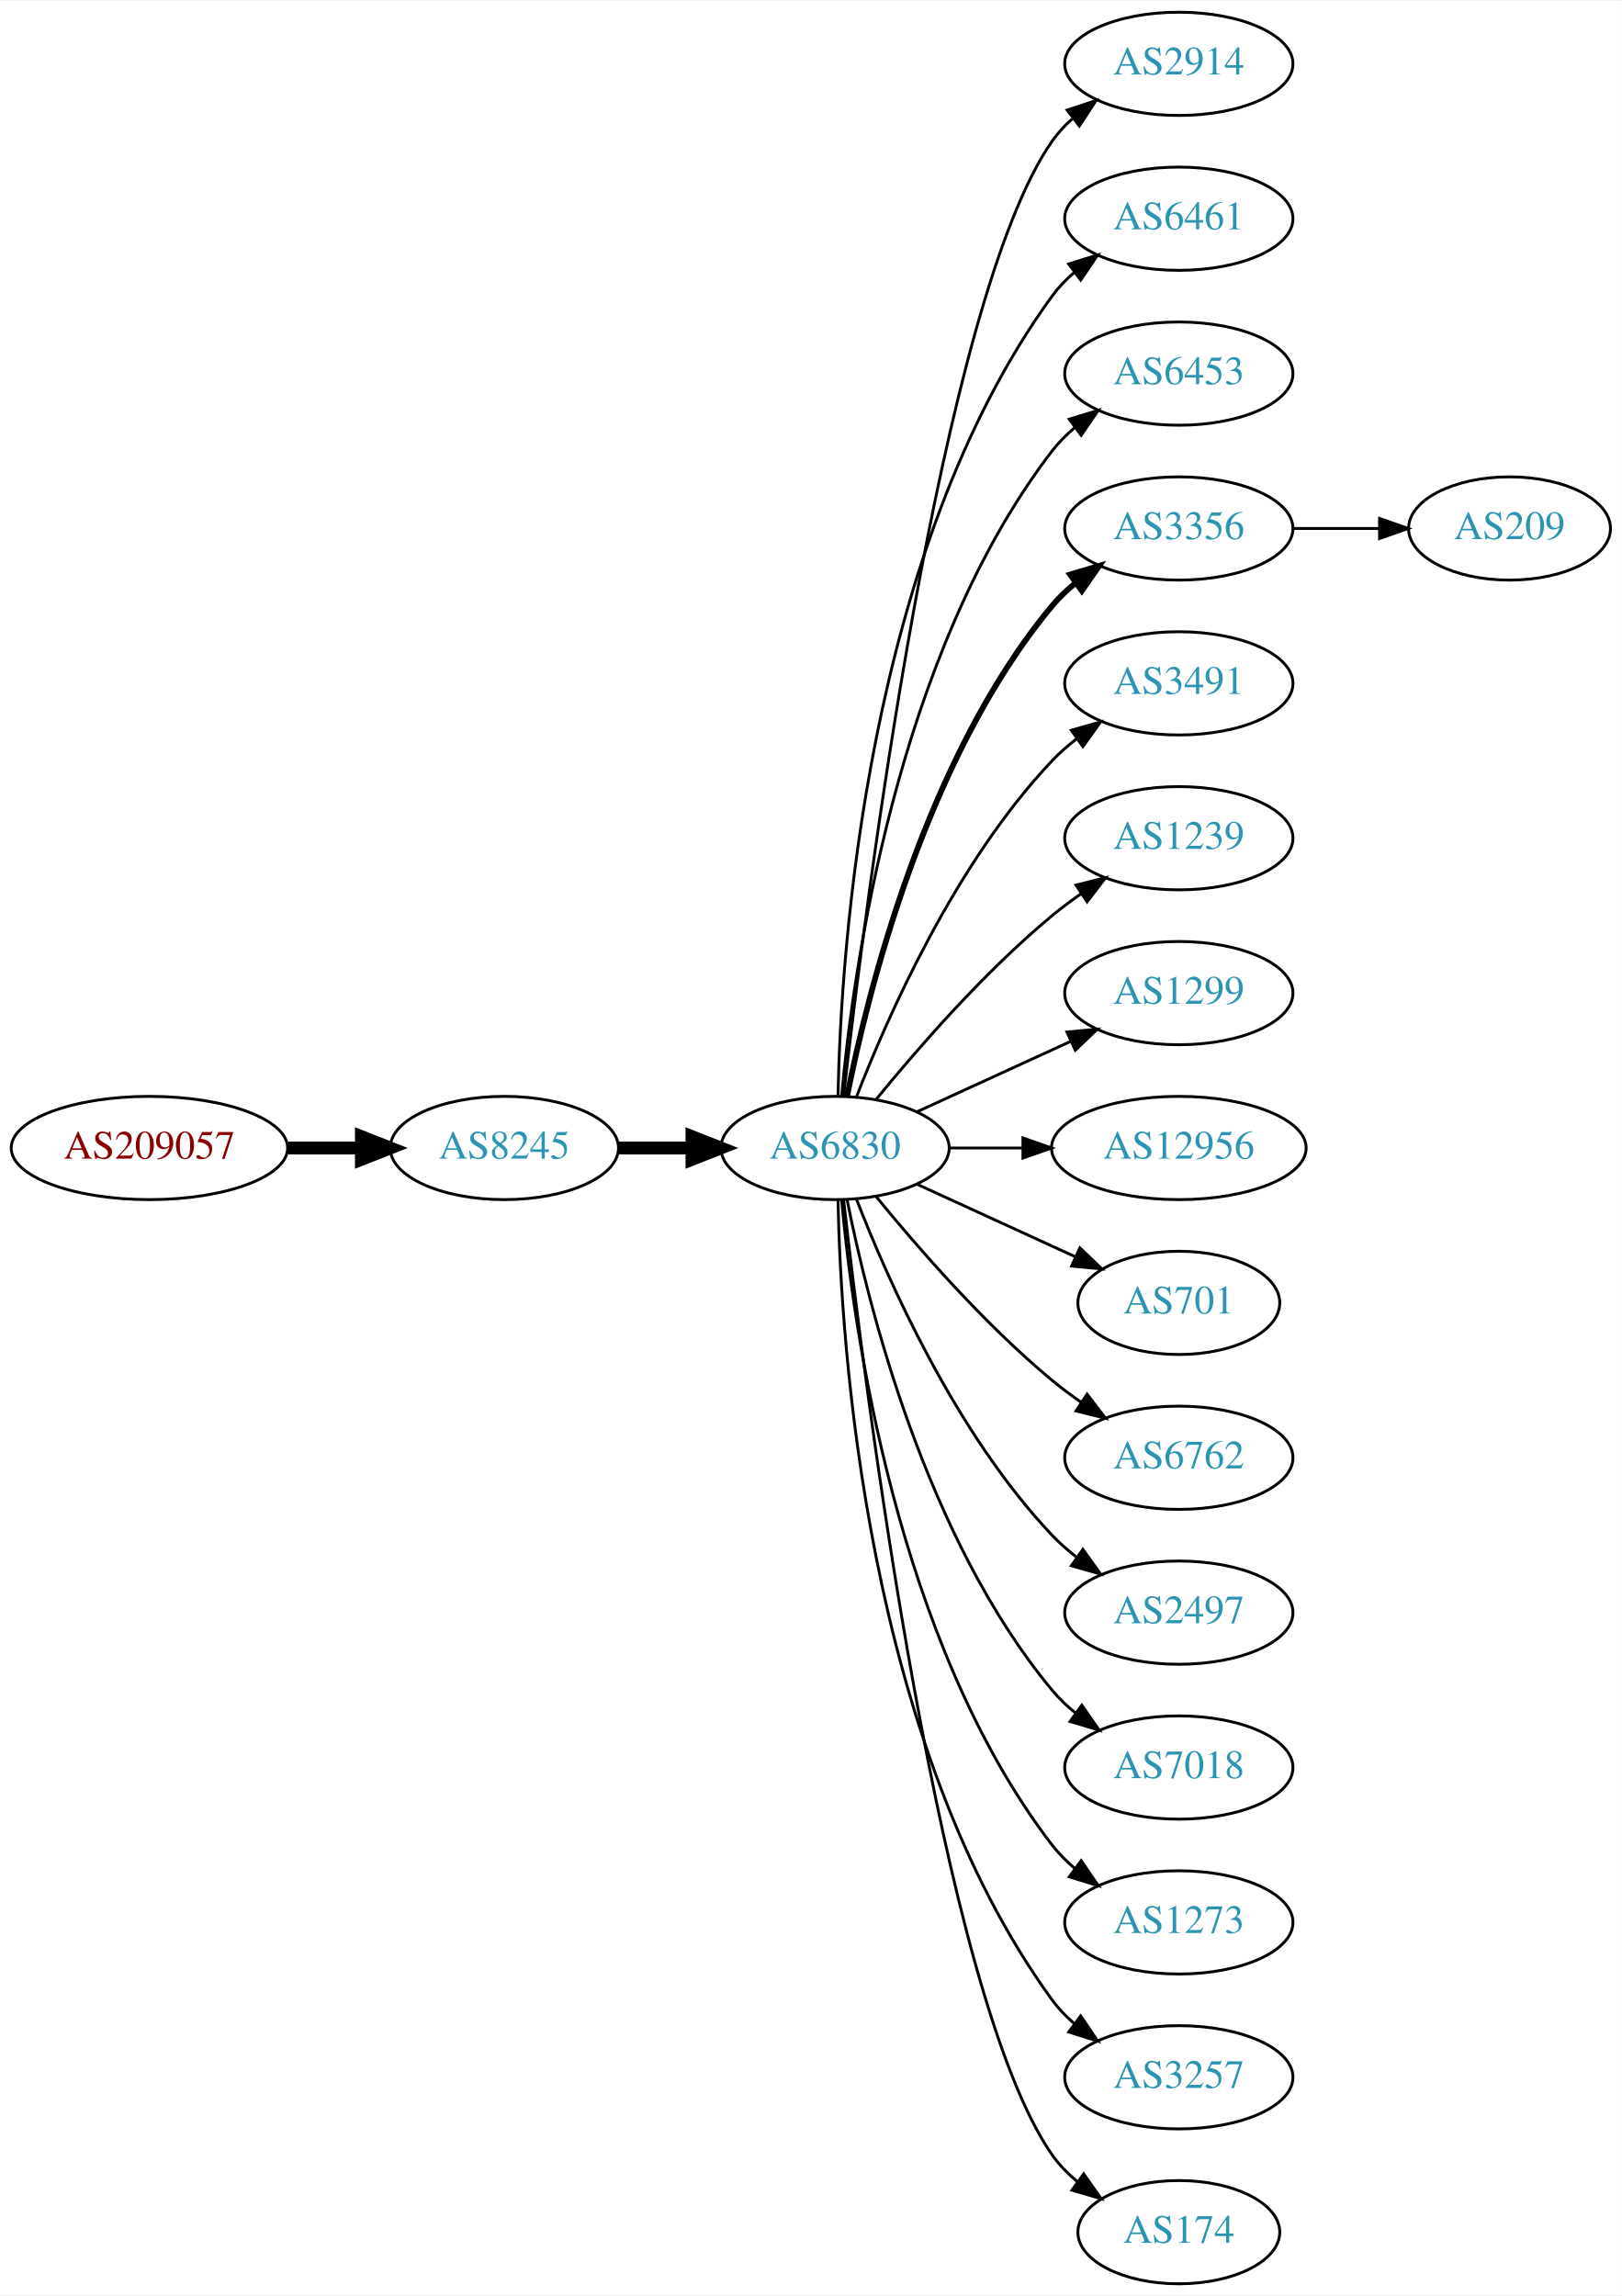
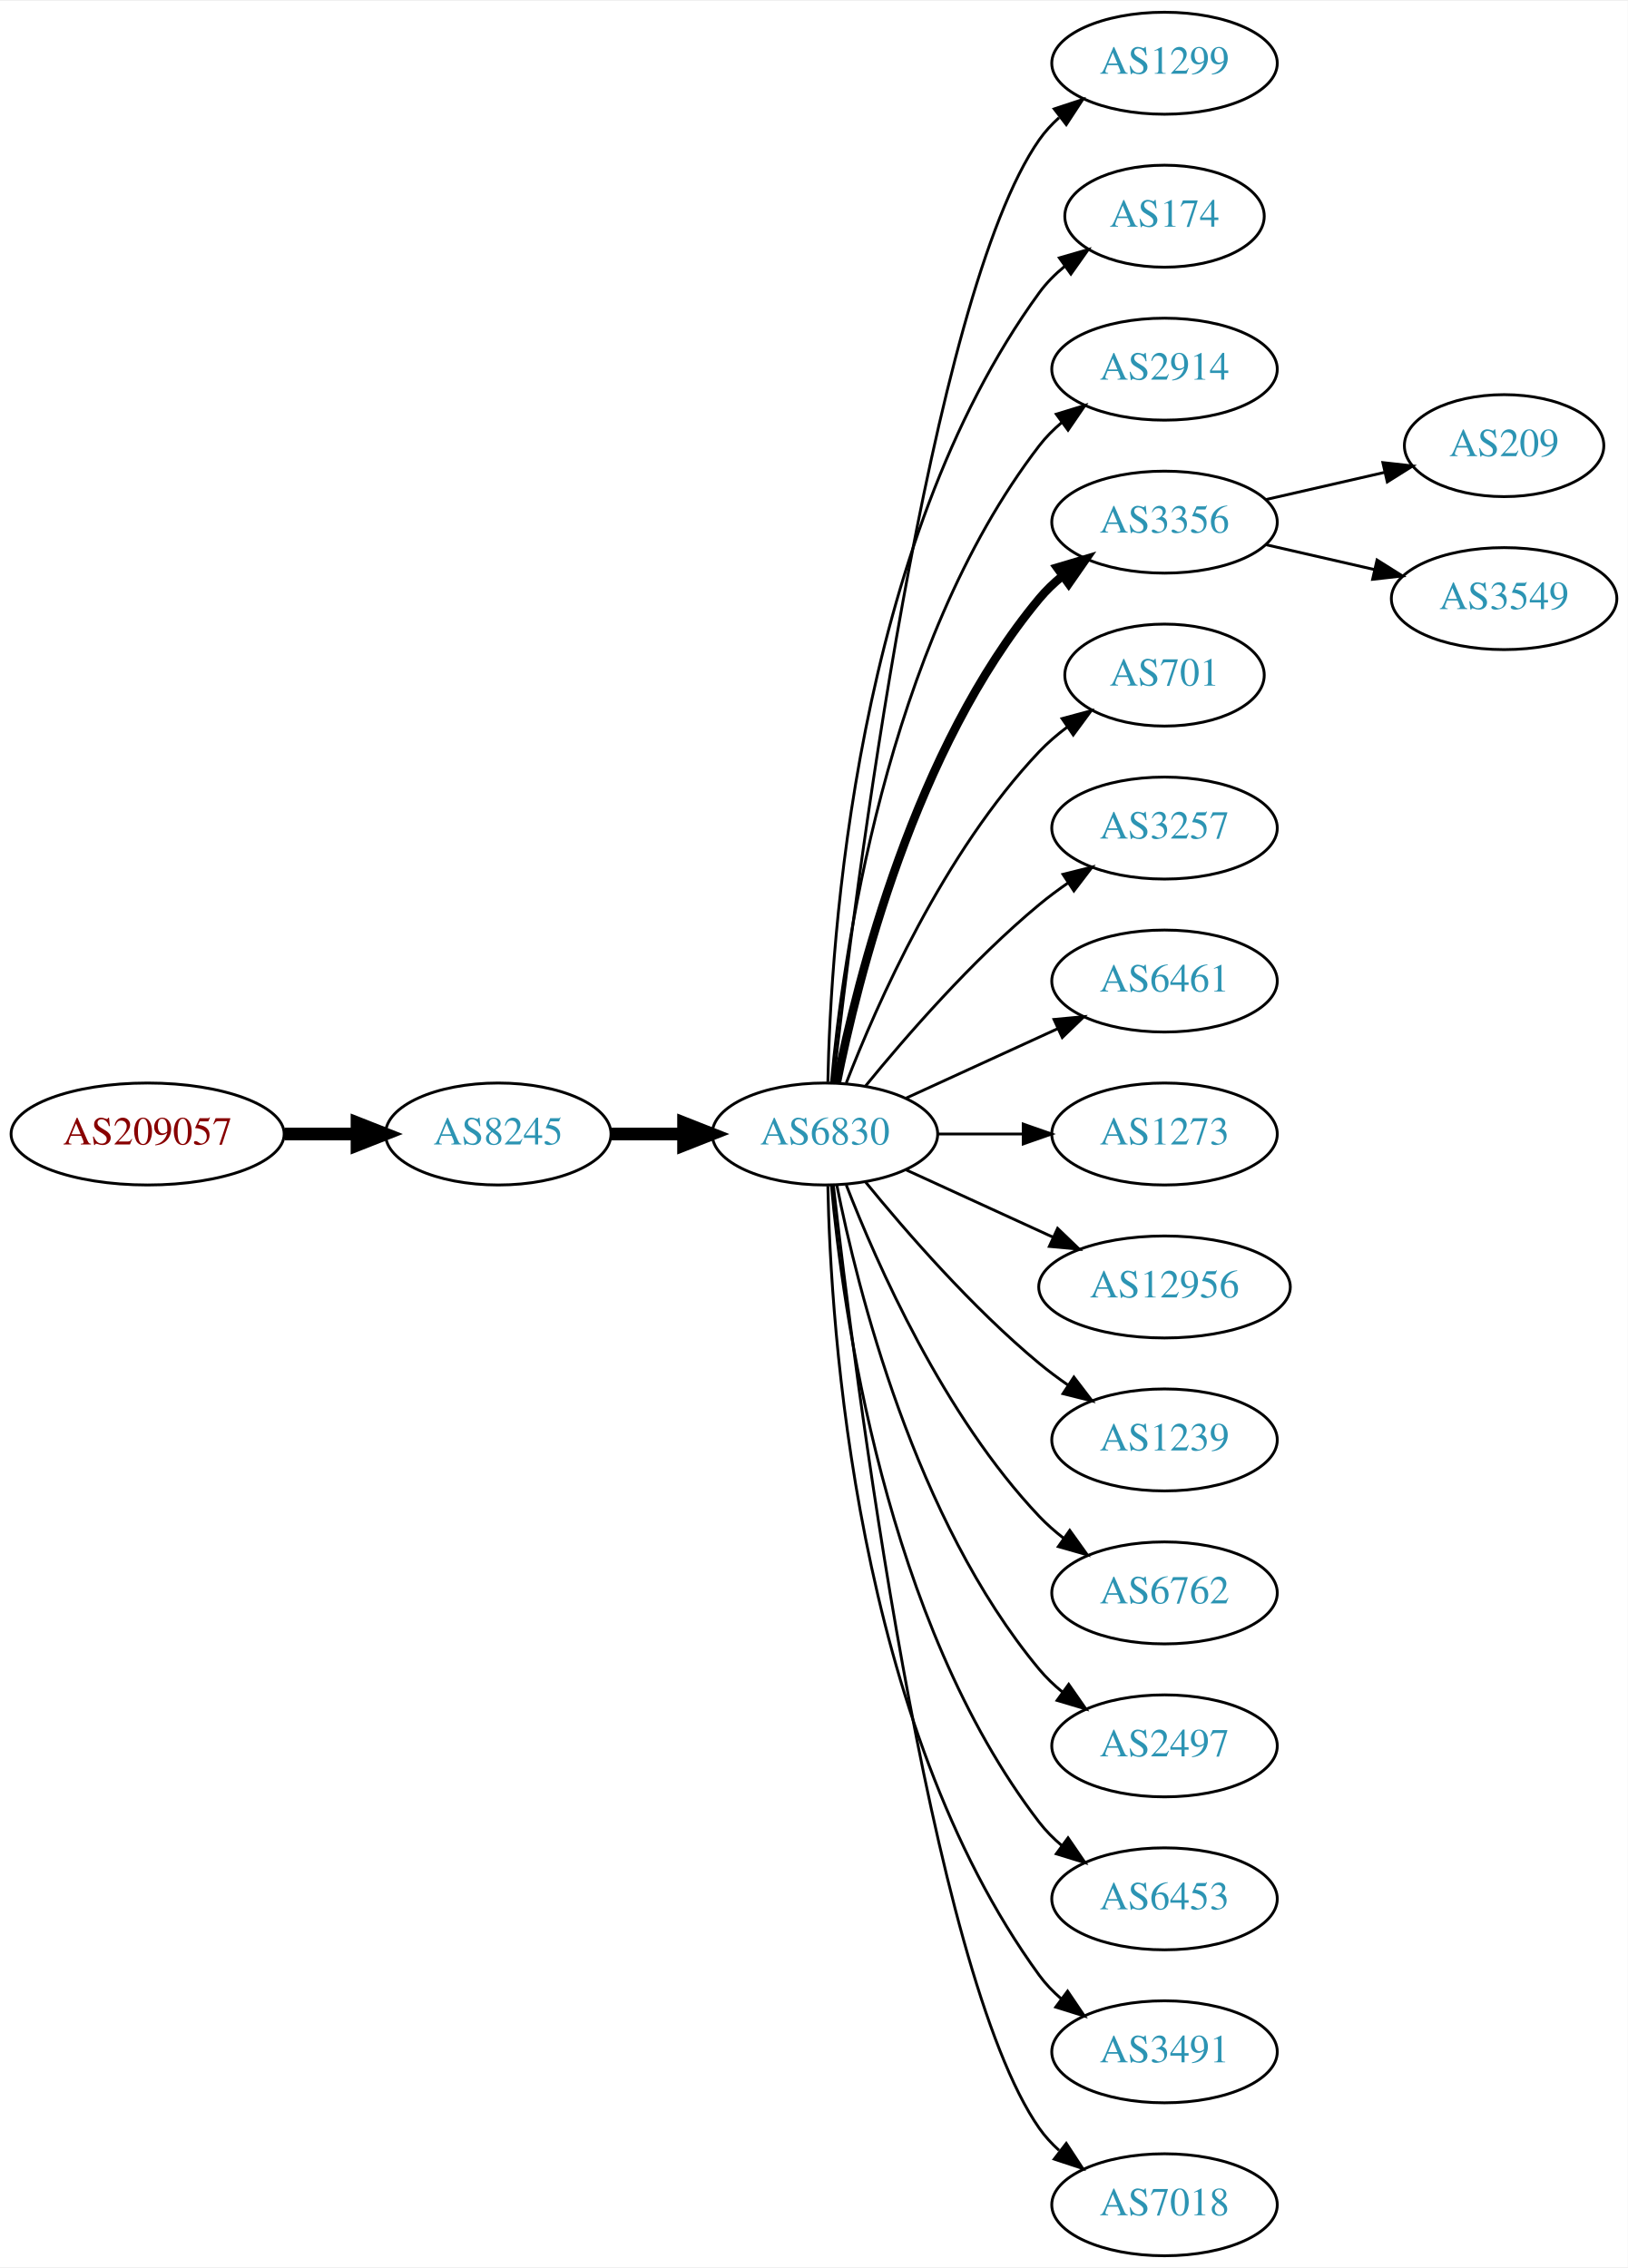
- <svg xmlns="http://www.w3.org/2000/svg" xmlns:xlink="http://www.w3.org/1999/xlink" width="565pt" height="800pt" viewBox="0.00 0.00 565.36 800.00">
+ <svg xmlns="http://www.w3.org/2000/svg" xmlns:xlink="http://www.w3.org/1999/xlink" width="574pt" height="800pt" viewBox="0.00 0.00 574.46 800.00">
  <g id="graph0" class="graph" transform="scale(1 1) rotate(0) translate(4 796)">
-     <polygon fill="white" stroke="none" points="-4,4 -4,-796 561.363,-796 561.363,4 -4,4" />
+     <polygon fill="white" stroke="none" points="-4,4 -4,-796 570.463,-796 570.463,4 -4,4" />
    <g id="node1" class="node">
      <g id="a_node1">
        <a xlink:href="/asn/209057" xlink:title="AS209057 ~ netkey information technology gmbh [AT]">
          <ellipse fill="#ffffff" stroke="black" cx="48.096" cy="-396" rx="48.192" ry="18" />
          <text text-anchor="middle" x="48.096" y="-392.3" font-family="Times,serif" font-size="14.00" fill="#880000">AS209057</text>
        </a>
      </g>
    </g>
    <g id="node2" class="node">
      <g id="a_node2">
        <a xlink:href="/asn/8245" xlink:title="AS8245 ~ Video-Broadcast GmbH [AT]">
          <ellipse fill="#ffffff" stroke="black" cx="171.838" cy="-396" rx="39.794" ry="18" />
          <text text-anchor="middle" x="171.838" y="-392.3" font-family="Times,serif" font-size="14.00" fill="#2c94b3">AS8245</text>
        </a>
      </g>
    </g>
    <g id="edge1" class="edge">
      <path fill="none" stroke="black" stroke-width="4.5" d="M96.513,-396C104.867,-396 113.577,-396 121.969,-396" />
      <polygon fill="black" stroke="black" stroke-width="4.5" points="122.004,-399.938 132.004,-396 122.004,-392.063 122.004,-399.938" />
    </g>
    <g id="node3" class="node">
      <g id="a_node3">
        <a xlink:href="/asn/6830" xlink:title="AS6830 ~ LGI-UPC [AT]">
          <ellipse fill="#ffffff" stroke="black" cx="287.131" cy="-396" rx="39.794" ry="18" />
          <text text-anchor="middle" x="287.131" y="-392.3" font-family="Times,serif" font-size="14.00" fill="#2c94b3">AS6830</text>
        </a>
      </g>
    </g>
    <g id="edge2" class="edge">
      <path fill="none" stroke="black" stroke-width="4.5" d="M211.51,-396C219.713,-396 228.477,-396 237.009,-396" />
      <polygon fill="black" stroke="black" stroke-width="4.5" points="237.248,-399.938 247.248,-396 237.248,-392.063 237.248,-399.938" />
    </g>
    <g id="node4" class="node">
      <g id="a_node4">
-         <a xlink:href="/asn/2914" xlink:title="AS2914 ~ NTT America, Inc. [US]">
+         <a xlink:href="/asn/1299" xlink:title="AS1299 ~ Telia Carrier [EU]">
          <ellipse fill="#ffffff" stroke="black" cx="406.973" cy="-774" rx="39.794" ry="18" />
-           <text text-anchor="middle" x="406.973" y="-770.3" font-family="Times,serif" font-size="14.00" fill="#2c94b3">AS2914</text>
+           <text text-anchor="middle" x="406.973" y="-770.3" font-family="Times,serif" font-size="14.00" fill="#2c94b3">AS1299</text>
        </a>
      </g>
    </g>
    <g id="edge3" class="edge">
      <path fill="none" stroke="black" d="M290.101,-414.101C297.329,-477.928 324.007,-691.628 362.777,-747 364.756,-749.825 367.134,-752.416 369.744,-754.779" />
      <polygon fill="black" stroke="black" points="368.037,-757.881 378.102,-761.188 372.296,-752.326 368.037,-757.881" />
    </g>
    <g id="node5" class="node">
      <g id="a_node5">
-         <a xlink:href="/asn/6461" xlink:title="AS6461 ~ Zayo Bandwidth [US]">
-           <ellipse fill="#ffffff" stroke="black" cx="406.973" cy="-720" rx="39.794" ry="18" />
-           <text text-anchor="middle" x="406.973" y="-716.3" font-family="Times,serif" font-size="14.00" fill="#2c94b3">AS6461</text>
+         <a xlink:href="/asn/174" xlink:title="AS174 ~ Cogent Communications [US]">
+           <ellipse fill="#ffffff" stroke="black" cx="406.973" cy="-720" rx="35.194" ry="18" />
+           <text text-anchor="middle" x="406.973" y="-716.3" font-family="Times,serif" font-size="14.00" fill="#2c94b3">AS174</text>
        </a>
      </g>
    </g>
    <g id="edge4" class="edge">
-       <path fill="none" stroke="black" d="M288.163,-414.337C289.136,-464.079 297.855,-603.806 362.777,-693 364.989,-696.039 367.657,-698.813 370.569,-701.326" />
-       <polygon fill="black" stroke="black" points="368.587,-704.214 378.7,-707.373 372.764,-698.597 368.587,-704.214" />
+       <path fill="none" stroke="black" d="M288.163,-414.337C289.136,-464.079 297.855,-603.806 362.777,-693 365.295,-696.459 368.404,-699.575 371.79,-702.354" />
+       <polygon fill="black" stroke="black" points="369.871,-705.284 380.048,-708.229 373.929,-699.58 369.871,-705.284" />
    </g>
    <g id="node6" class="node">
      <g id="a_node6">
-         <a xlink:href="/asn/6453" xlink:title="AS6453 ~ TATA COMMUNICATIONS (AMERICA) INC [US]">
+         <a xlink:href="/asn/2914" xlink:title="AS2914 ~ NTT America, Inc. [US]">
          <ellipse fill="#ffffff" stroke="black" cx="406.973" cy="-666" rx="39.794" ry="18" />
-           <text text-anchor="middle" x="406.973" y="-662.3" font-family="Times,serif" font-size="14.00" fill="#2c94b3">AS6453</text>
+           <text text-anchor="middle" x="406.973" y="-662.3" font-family="Times,serif" font-size="14.00" fill="#2c94b3">AS2914</text>
        </a>
      </g>
    </g>
    <g id="edge5" class="edge">
      <path fill="none" stroke="black" d="M289.415,-414.117C293.313,-457.332 308.33,-568.131 362.777,-639 365.067,-641.981 367.787,-644.716 370.732,-647.205" />
      <polygon fill="black" stroke="black" points="368.778,-650.113 378.908,-653.218 372.926,-644.473 368.778,-650.113" />
    </g>
    <g id="node7" class="node">
      <g id="a_node7">
        <a xlink:href="/asn/3356" xlink:title="AS3356 ~ Level 3 Parent, LLC [US]">
          <ellipse fill="#ffffff" stroke="black" cx="406.973" cy="-612" rx="39.794" ry="18" />
          <text text-anchor="middle" x="406.973" y="-608.3" font-family="Times,serif" font-size="14.00" fill="#2c94b3">AS3356</text>
        </a>
      </g>
    </g>
    <g id="edge6" class="edge">
-       <path fill="none" stroke="black" stroke-width="2" d="M291.33,-414.073C298.493,-450.141 318.767,-532.125 362.777,-585 365.182,-587.889 367.979,-590.563 370.971,-593.013" />
-       <polygon fill="black" stroke="black" stroke-width="2" points="369.059,-595.95 379.214,-598.973 373.161,-590.277 369.059,-595.95" />
+       <path fill="none" stroke="black" stroke-width="3" d="M291.33,-414.073C298.493,-450.141 318.767,-532.125 362.777,-585 365.182,-587.889 367.979,-590.563 370.971,-593.013" />
+       <polygon fill="black" stroke="black" stroke-width="3" points="369.059,-595.95 379.214,-598.973 373.161,-590.277 369.059,-595.95" />
    </g>
    <g id="node8" class="node">
      <g id="a_node8">
-         <a xlink:href="/asn/3491" xlink:title="AS3491 ~ PCCW Global, Inc. [US]">
-           <ellipse fill="#ffffff" stroke="black" cx="406.973" cy="-558" rx="39.794" ry="18" />
-           <text text-anchor="middle" x="406.973" y="-554.3" font-family="Times,serif" font-size="14.00" fill="#2c94b3">AS3491</text>
+         <a xlink:href="/asn/701" xlink:title="AS701 ~ UUNET [US]">
+           <ellipse fill="#ffffff" stroke="black" cx="406.973" cy="-558" rx="35.194" ry="18" />
+           <text text-anchor="middle" x="406.973" y="-554.3" font-family="Times,serif" font-size="14.00" fill="#2c94b3">AS701</text>
        </a>
      </g>
    </g>
    <g id="edge7" class="edge">
-       <path fill="none" stroke="black" d="M294.654,-413.994C305.404,-441.728 329.062,-495.429 362.777,-531 365.363,-533.728 368.281,-536.294 371.349,-538.677" />
-       <polygon fill="black" stroke="black" points="369.503,-541.658 379.697,-544.543 373.527,-535.93 369.503,-541.658" />
+       <path fill="none" stroke="black" d="M294.654,-413.994C305.404,-441.728 329.062,-495.429 362.777,-531 365.72,-534.105 369.094,-537.001 372.629,-539.655" />
+       <polygon fill="black" stroke="black" points="370.815,-542.654 381.048,-545.397 374.759,-536.871 370.815,-542.654" />
    </g>
    <g id="node9" class="node">
      <g id="a_node9">
-         <a xlink:href="/asn/1239" xlink:title="AS1239 ~ Sprint [US]">
+         <a xlink:href="/asn/3257" xlink:title="AS3257 ~ GTT [DE]">
          <ellipse fill="#ffffff" stroke="black" cx="406.973" cy="-504" rx="39.794" ry="18" />
-           <text text-anchor="middle" x="406.973" y="-500.3" font-family="Times,serif" font-size="14.00" fill="#2c94b3">AS1239</text>
+           <text text-anchor="middle" x="406.973" y="-500.3" font-family="Times,serif" font-size="14.00" fill="#2c94b3">AS3257</text>
        </a>
      </g>
    </g>
    <g id="edge8" class="edge">
      <path fill="none" stroke="black" d="M301.55,-413.065C315.665,-430.375 339.079,-457.345 362.777,-477 365.994,-479.668 369.494,-482.27 373.065,-484.741" />
      <polygon fill="black" stroke="black" points="371.143,-487.666 381.421,-490.236 374.988,-481.817 371.143,-487.666" />
    </g>
    <g id="node10" class="node">
      <g id="a_node10">
-         <a xlink:href="/asn/1299" xlink:title="AS1299 ~ Telia Carrier [EU]">
+         <a xlink:href="/asn/6461" xlink:title="AS6461 ~ Zayo Bandwidth [US]">
          <ellipse fill="#ffffff" stroke="black" cx="406.973" cy="-450" rx="39.794" ry="18" />
-           <text text-anchor="middle" x="406.973" y="-446.3" font-family="Times,serif" font-size="14.00" fill="#2c94b3">AS1299</text>
+           <text text-anchor="middle" x="406.973" y="-446.3" font-family="Times,serif" font-size="14.00" fill="#2c94b3">AS6461</text>
        </a>
      </g>
    </g>
    <g id="edge9" class="edge">
      <path fill="none" stroke="black" d="M315.76,-408.661C331.717,-415.973 351.987,-425.261 369.27,-433.181" />
      <polygon fill="black" stroke="black" points="367.969,-436.435 378.518,-437.419 370.885,-430.071 367.969,-436.435" />
    </g>
    <g id="node11" class="node">
      <g id="a_node11">
-         <a xlink:href="/asn/12956" xlink:title="AS12956 ~ TELXIUS [ES]">
-           <ellipse fill="#ffffff" stroke="black" cx="406.973" cy="-396" rx="44.393" ry="18" />
-           <text text-anchor="middle" x="406.973" y="-392.3" font-family="Times,serif" font-size="14.00" fill="#2c94b3">AS12956</text>
+         <a xlink:href="/asn/1273" xlink:title="AS1273 ~ Vodafone Group PLC [EU]">
+           <ellipse fill="#ffffff" stroke="black" cx="406.973" cy="-396" rx="39.794" ry="18" />
+           <text text-anchor="middle" x="406.973" y="-392.3" font-family="Times,serif" font-size="14.00" fill="#2c94b3">AS1273</text>
        </a>
      </g>
    </g>
    <g id="edge10" class="edge">
-       <path fill="none" stroke="black" d="M327.044,-396C335.146,-396 343.821,-396 352.348,-396" />
-       <polygon fill="black" stroke="black" points="352.625,-399.5 362.625,-396 352.625,-392.5 352.625,-399.5" />
+       <path fill="none" stroke="black" d="M327.044,-396C336.597,-396 346.947,-396 356.909,-396" />
+       <polygon fill="black" stroke="black" points="357.102,-399.5 367.102,-396 357.102,-392.5 357.102,-399.5" />
    </g>
    <g id="node12" class="node">
      <g id="a_node12">
-         <a xlink:href="/asn/701" xlink:title="AS701 ~ UUNET [US]">
-           <ellipse fill="#ffffff" stroke="black" cx="406.973" cy="-342" rx="35.194" ry="18" />
-           <text text-anchor="middle" x="406.973" y="-338.3" font-family="Times,serif" font-size="14.00" fill="#2c94b3">AS701</text>
+         <a xlink:href="/asn/12956" xlink:title="AS12956 ~ TELXIUS [ES]">
+           <ellipse fill="#ffffff" stroke="black" cx="406.973" cy="-342" rx="44.393" ry="18" />
+           <text text-anchor="middle" x="406.973" y="-338.3" font-family="Times,serif" font-size="14.00" fill="#2c94b3">AS12956</text>
        </a>
      </g>
    </g>
    <g id="edge11" class="edge">
-       <path fill="none" stroke="black" d="M315.76,-383.339C332.176,-375.817 353.158,-366.202 370.754,-358.139" />
-       <polygon fill="black" stroke="black" points="372.499,-361.189 380.132,-353.842 369.583,-354.826 372.499,-361.189" />
+       <path fill="none" stroke="black" d="M315.76,-383.339C331.258,-376.238 350.824,-367.272 367.771,-359.506" />
+       <polygon fill="black" stroke="black" points="369.24,-362.683 376.873,-355.335 366.324,-356.319 369.24,-362.683" />
    </g>
    <g id="node13" class="node">
      <g id="a_node13">
-         <a xlink:href="/asn/6762" xlink:title="AS6762 ~ TELECOM ITALIA SPARKLE S.p.A. [IT]">
+         <a xlink:href="/asn/1239" xlink:title="AS1239 ~ Sprint [US]">
          <ellipse fill="#ffffff" stroke="black" cx="406.973" cy="-288" rx="39.794" ry="18" />
-           <text text-anchor="middle" x="406.973" y="-284.3" font-family="Times,serif" font-size="14.00" fill="#2c94b3">AS6762</text>
+           <text text-anchor="middle" x="406.973" y="-284.3" font-family="Times,serif" font-size="14.00" fill="#2c94b3">AS1239</text>
        </a>
      </g>
    </g>
    <g id="edge12" class="edge">
      <path fill="none" stroke="black" d="M301.55,-378.935C315.665,-361.625 339.079,-334.655 362.777,-315 365.994,-312.332 369.494,-309.73 373.065,-307.259" />
      <polygon fill="black" stroke="black" points="374.988,-310.183 381.421,-301.764 371.143,-304.334 374.988,-310.183" />
    </g>
    <g id="node14" class="node">
      <g id="a_node14">
-         <a xlink:href="/asn/2497" xlink:title="AS2497 ~ Internet Initiative Japan Inc. [JP]">
+         <a xlink:href="/asn/6762" xlink:title="AS6762 ~ TELECOM ITALIA SPARKLE S.p.A. [IT]">
          <ellipse fill="#ffffff" stroke="black" cx="406.973" cy="-234" rx="39.794" ry="18" />
-           <text text-anchor="middle" x="406.973" y="-230.3" font-family="Times,serif" font-size="14.00" fill="#2c94b3">AS2497</text>
+           <text text-anchor="middle" x="406.973" y="-230.3" font-family="Times,serif" font-size="14.00" fill="#2c94b3">AS6762</text>
        </a>
      </g>
    </g>
    <g id="edge13" class="edge">
      <path fill="none" stroke="black" d="M294.654,-378.006C305.404,-350.272 329.062,-296.571 362.777,-261 365.363,-258.272 368.281,-255.706 371.349,-253.323" />
      <polygon fill="black" stroke="black" points="373.527,-256.07 379.697,-247.457 369.503,-250.342 373.527,-256.07" />
    </g>
    <g id="node15" class="node">
      <g id="a_node15">
-         <a xlink:href="/asn/7018" xlink:title="AS7018 ~ AT&amp;T Services, Inc. [US]">
+         <a xlink:href="/asn/2497" xlink:title="AS2497 ~ Internet Initiative Japan Inc. [JP]">
          <ellipse fill="#ffffff" stroke="black" cx="406.973" cy="-180" rx="39.794" ry="18" />
-           <text text-anchor="middle" x="406.973" y="-176.3" font-family="Times,serif" font-size="14.00" fill="#2c94b3">AS7018</text>
+           <text text-anchor="middle" x="406.973" y="-176.3" font-family="Times,serif" font-size="14.00" fill="#2c94b3">AS2497</text>
        </a>
      </g>
    </g>
    <g id="edge14" class="edge">
      <path fill="none" stroke="black" d="M291.33,-377.927C298.493,-341.859 318.767,-259.875 362.777,-207 365.182,-204.111 367.979,-201.437 370.971,-198.987" />
      <polygon fill="black" stroke="black" points="373.161,-201.723 379.214,-193.027 369.059,-196.05 373.161,-201.723" />
    </g>
    <g id="node16" class="node">
      <g id="a_node16">
-         <a xlink:href="/asn/1273" xlink:title="AS1273 ~ Vodafone Group PLC [EU]">
+         <a xlink:href="/asn/6453" xlink:title="AS6453 ~ TATA COMMUNICATIONS (AMERICA) INC [US]">
          <ellipse fill="#ffffff" stroke="black" cx="406.973" cy="-126" rx="39.794" ry="18" />
-           <text text-anchor="middle" x="406.973" y="-122.3" font-family="Times,serif" font-size="14.00" fill="#2c94b3">AS1273</text>
+           <text text-anchor="middle" x="406.973" y="-122.3" font-family="Times,serif" font-size="14.00" fill="#2c94b3">AS6453</text>
        </a>
      </g>
    </g>
    <g id="edge15" class="edge">
      <path fill="none" stroke="black" d="M289.415,-377.883C293.313,-334.668 308.33,-223.869 362.777,-153 365.067,-150.019 367.787,-147.284 370.732,-144.795" />
      <polygon fill="black" stroke="black" points="372.926,-147.527 378.908,-138.782 368.778,-141.887 372.926,-147.527" />
    </g>
    <g id="node17" class="node">
      <g id="a_node17">
-         <a xlink:href="/asn/3257" xlink:title="AS3257 ~ GTT [DE]">
+         <a xlink:href="/asn/3491" xlink:title="AS3491 ~ PCCW Global, Inc. [US]">
          <ellipse fill="#ffffff" stroke="black" cx="406.973" cy="-72" rx="39.794" ry="18" />
-           <text text-anchor="middle" x="406.973" y="-68.3" font-family="Times,serif" font-size="14.00" fill="#2c94b3">AS3257</text>
+           <text text-anchor="middle" x="406.973" y="-68.3" font-family="Times,serif" font-size="14.00" fill="#2c94b3">AS3491</text>
        </a>
      </g>
    </g>
    <g id="edge16" class="edge">
      <path fill="none" stroke="black" d="M288.163,-377.663C289.136,-327.921 297.855,-188.194 362.777,-99 364.989,-95.961 367.657,-93.187 370.569,-90.674" />
      <polygon fill="black" stroke="black" points="372.764,-93.403 378.7,-84.627 368.587,-87.786 372.764,-93.403" />
    </g>
    <g id="node18" class="node">
      <g id="a_node18">
-         <a xlink:href="/asn/174" xlink:title="AS174 ~ Cogent Communications [US]">
-           <ellipse fill="#ffffff" stroke="black" cx="406.973" cy="-18" rx="35.194" ry="18" />
-           <text text-anchor="middle" x="406.973" y="-14.3" font-family="Times,serif" font-size="14.00" fill="#2c94b3">AS174</text>
+         <a xlink:href="/asn/7018" xlink:title="AS7018 ~ AT&amp;T Services, Inc. [US]">
+           <ellipse fill="#ffffff" stroke="black" cx="406.973" cy="-18" rx="39.794" ry="18" />
+           <text text-anchor="middle" x="406.973" y="-14.3" font-family="Times,serif" font-size="14.00" fill="#2c94b3">AS7018</text>
        </a>
      </g>
    </g>
    <g id="edge17" class="edge">
-       <path fill="none" stroke="black" d="M290.101,-377.899C297.329,-314.072 324.007,-100.372 362.777,-45 365.231,-41.495 368.3,-38.351 371.664,-35.556" />
-       <polygon fill="black" stroke="black" points="373.803,-38.33 379.898,-29.664 369.729,-32.638 373.803,-38.33" />
+       <path fill="none" stroke="black" d="M290.101,-377.899C297.329,-314.072 324.007,-100.372 362.777,-45 364.756,-42.175 367.134,-39.584 369.744,-37.221" />
+       <polygon fill="black" stroke="black" points="372.296,-39.674 378.102,-30.812 368.037,-34.119 372.296,-39.674" />
    </g>
    <g id="node19" class="node">
      <g id="a_node19">
        <a xlink:href="/asn/209" xlink:title="AS209 ~ CenturyLink Communications, LLC [US]">
-           <ellipse fill="#ffffff" stroke="black" cx="522.266" cy="-612" rx="35.194" ry="18" />
-           <text text-anchor="middle" x="522.266" y="-608.3" font-family="Times,serif" font-size="14.00" fill="#2c94b3">AS209</text>
+           <ellipse fill="#ffffff" stroke="black" cx="526.816" cy="-639" rx="35.194" ry="18" />
+           <text text-anchor="middle" x="526.816" y="-635.3" font-family="Times,serif" font-size="14.00" fill="#2c94b3">AS209</text>
        </a>
      </g>
    </g>
    <g id="edge18" class="edge">
-       <path fill="none" stroke="black" d="M446.646,-612C456.351,-612 466.842,-612 476.805,-612" />
-       <polygon fill="black" stroke="black" points="476.941,-615.5 486.941,-612 476.941,-608.5 476.941,-615.5" />
+       <path fill="none" stroke="black" d="M442.693,-619.955C455.785,-622.955 470.807,-626.396 484.448,-629.522" />
+       <polygon fill="black" stroke="black" points="484.026,-633.016 494.555,-631.838 485.59,-626.193 484.026,-633.016" />
+     </g>
+     <g id="node20" class="node">
+       <g id="a_node20">
+         <a xlink:href="/asn/3549" xlink:title="AS3549 ~ Level 3 Parent, LLC [US]">
+           <ellipse fill="#ffffff" stroke="black" cx="526.816" cy="-585" rx="39.794" ry="18" />
+           <text text-anchor="middle" x="526.816" y="-581.3" font-family="Times,serif" font-size="14.00" fill="#2c94b3">AS3549</text>
+         </a>
+       </g>
+     </g>
+     <g id="edge19" class="edge">
+       <path fill="none" stroke="black" d="M442.693,-604.045C454.693,-601.296 468.314,-598.175 481.006,-595.267" />
+       <polygon fill="black" stroke="black" points="481.972,-598.636 490.938,-592.991 480.409,-591.813 481.972,-598.636" />
    </g>
  </g>
</svg>
